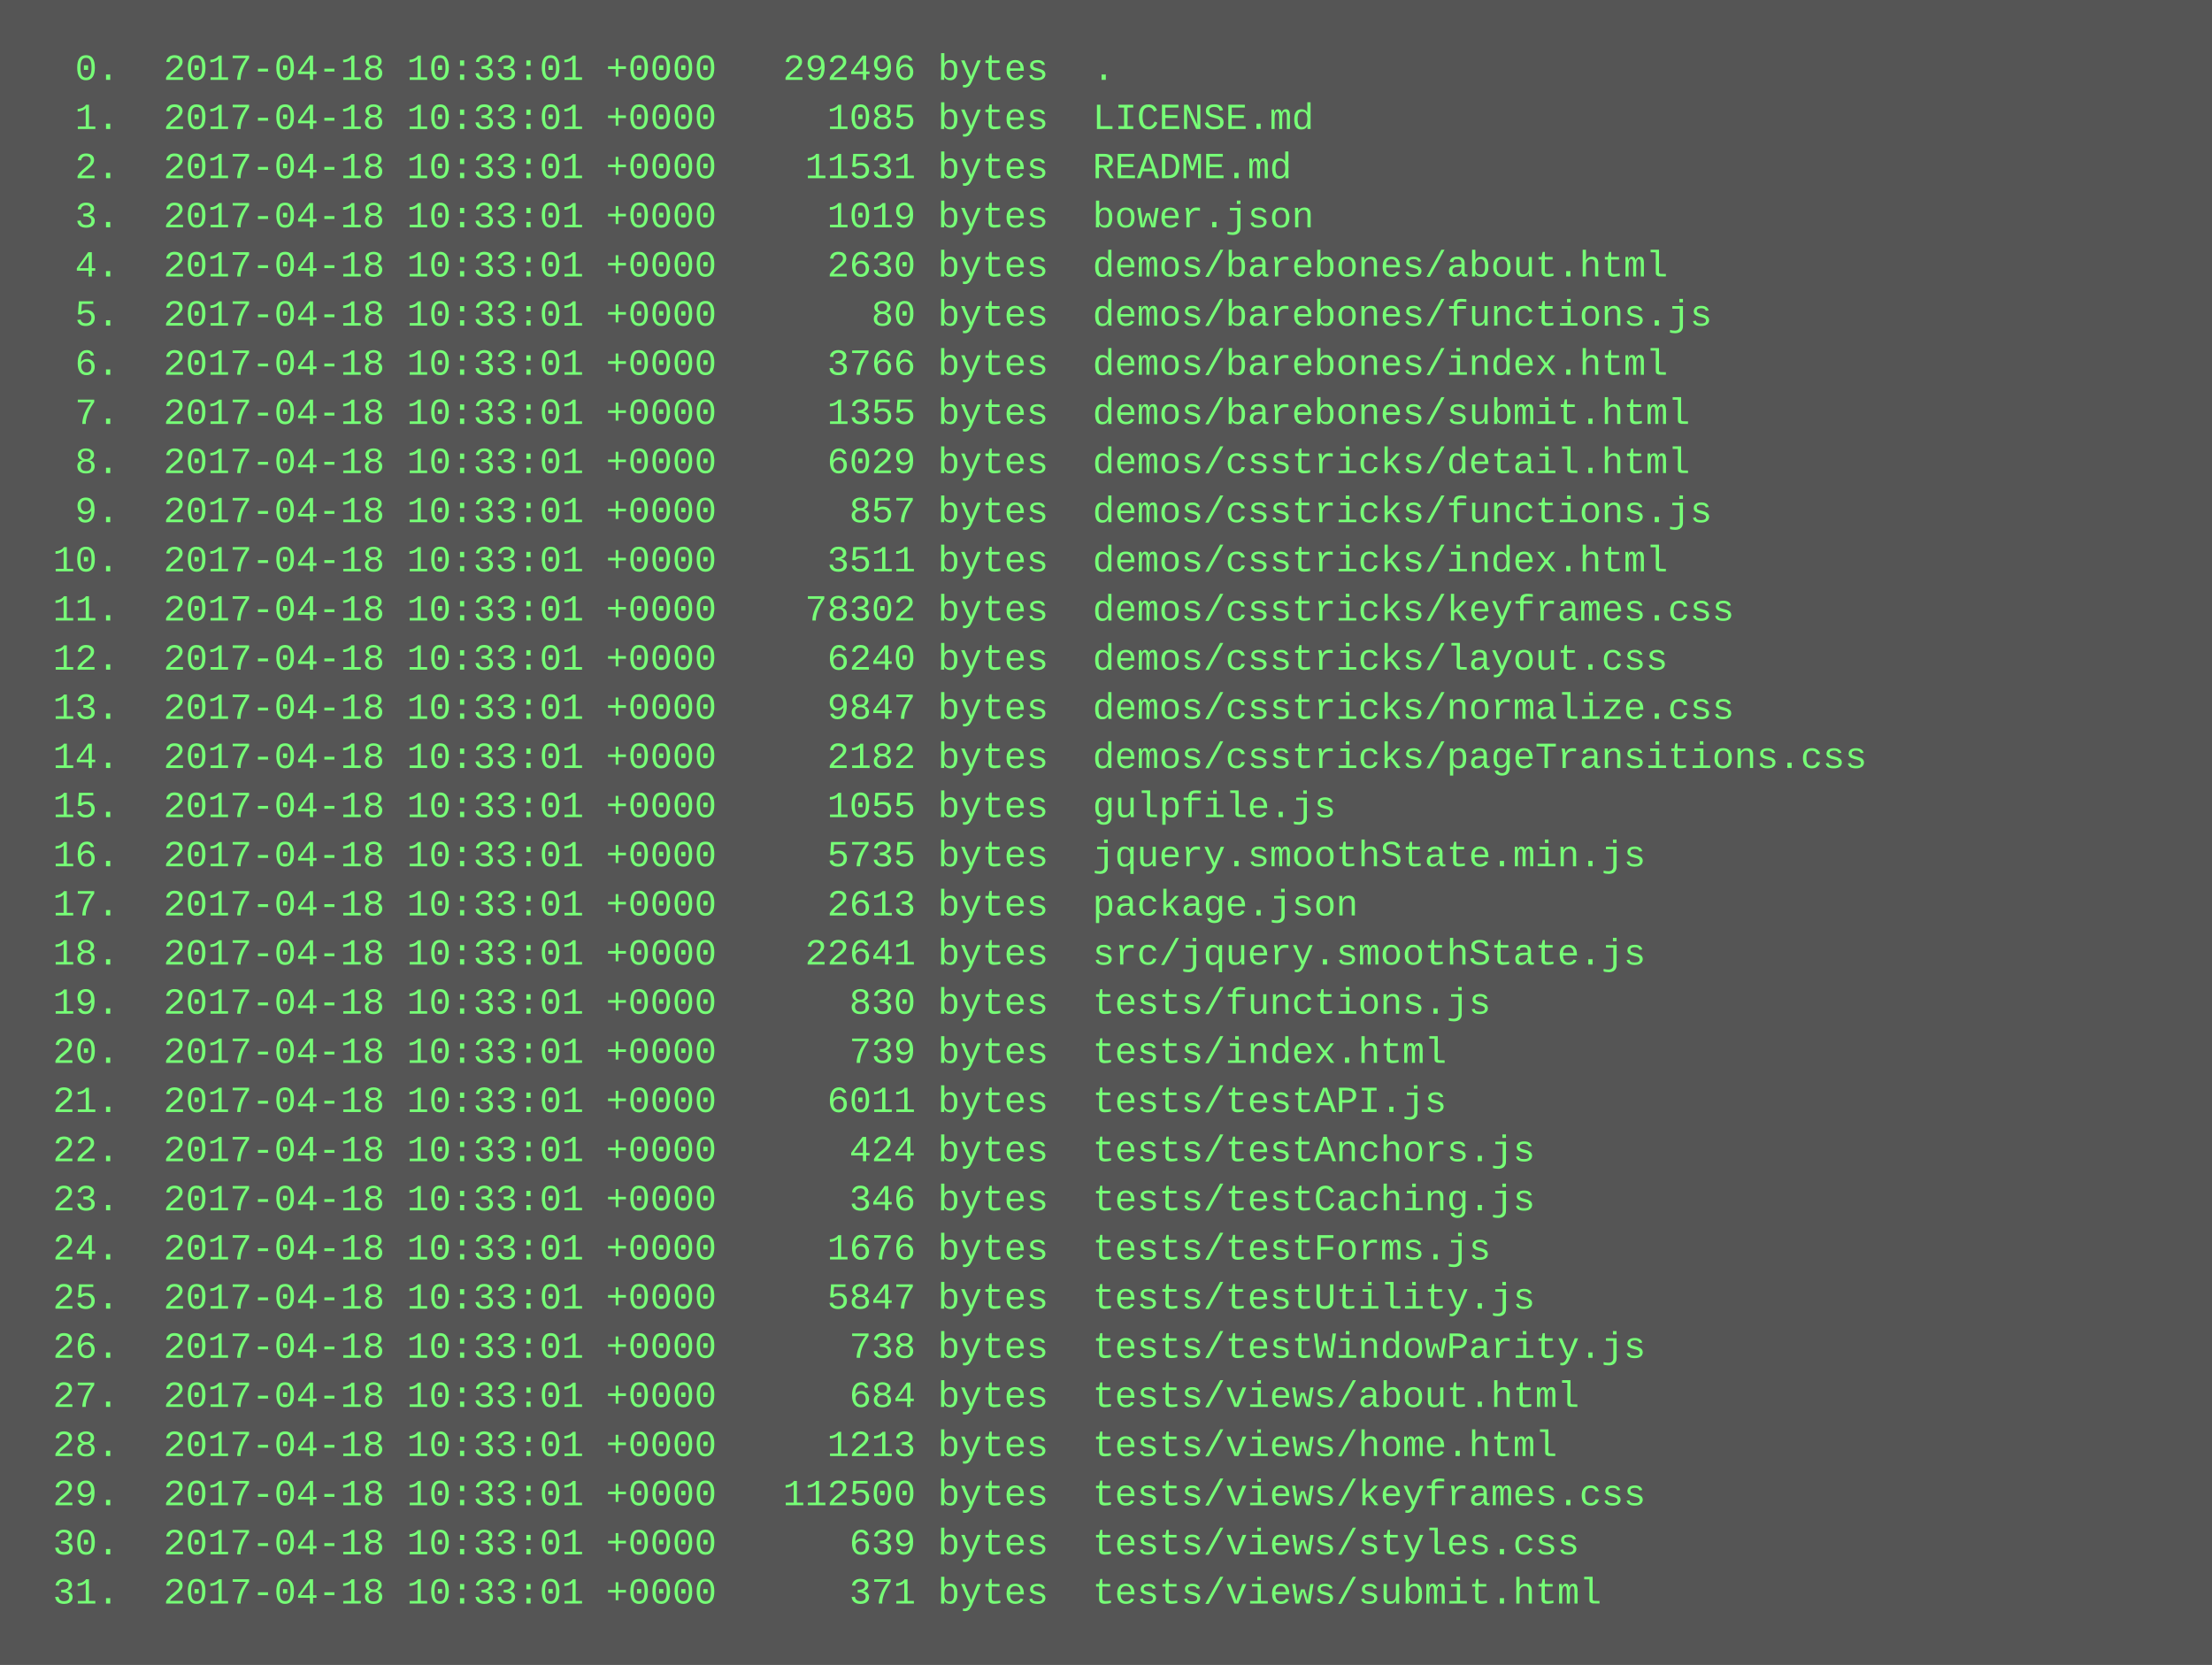
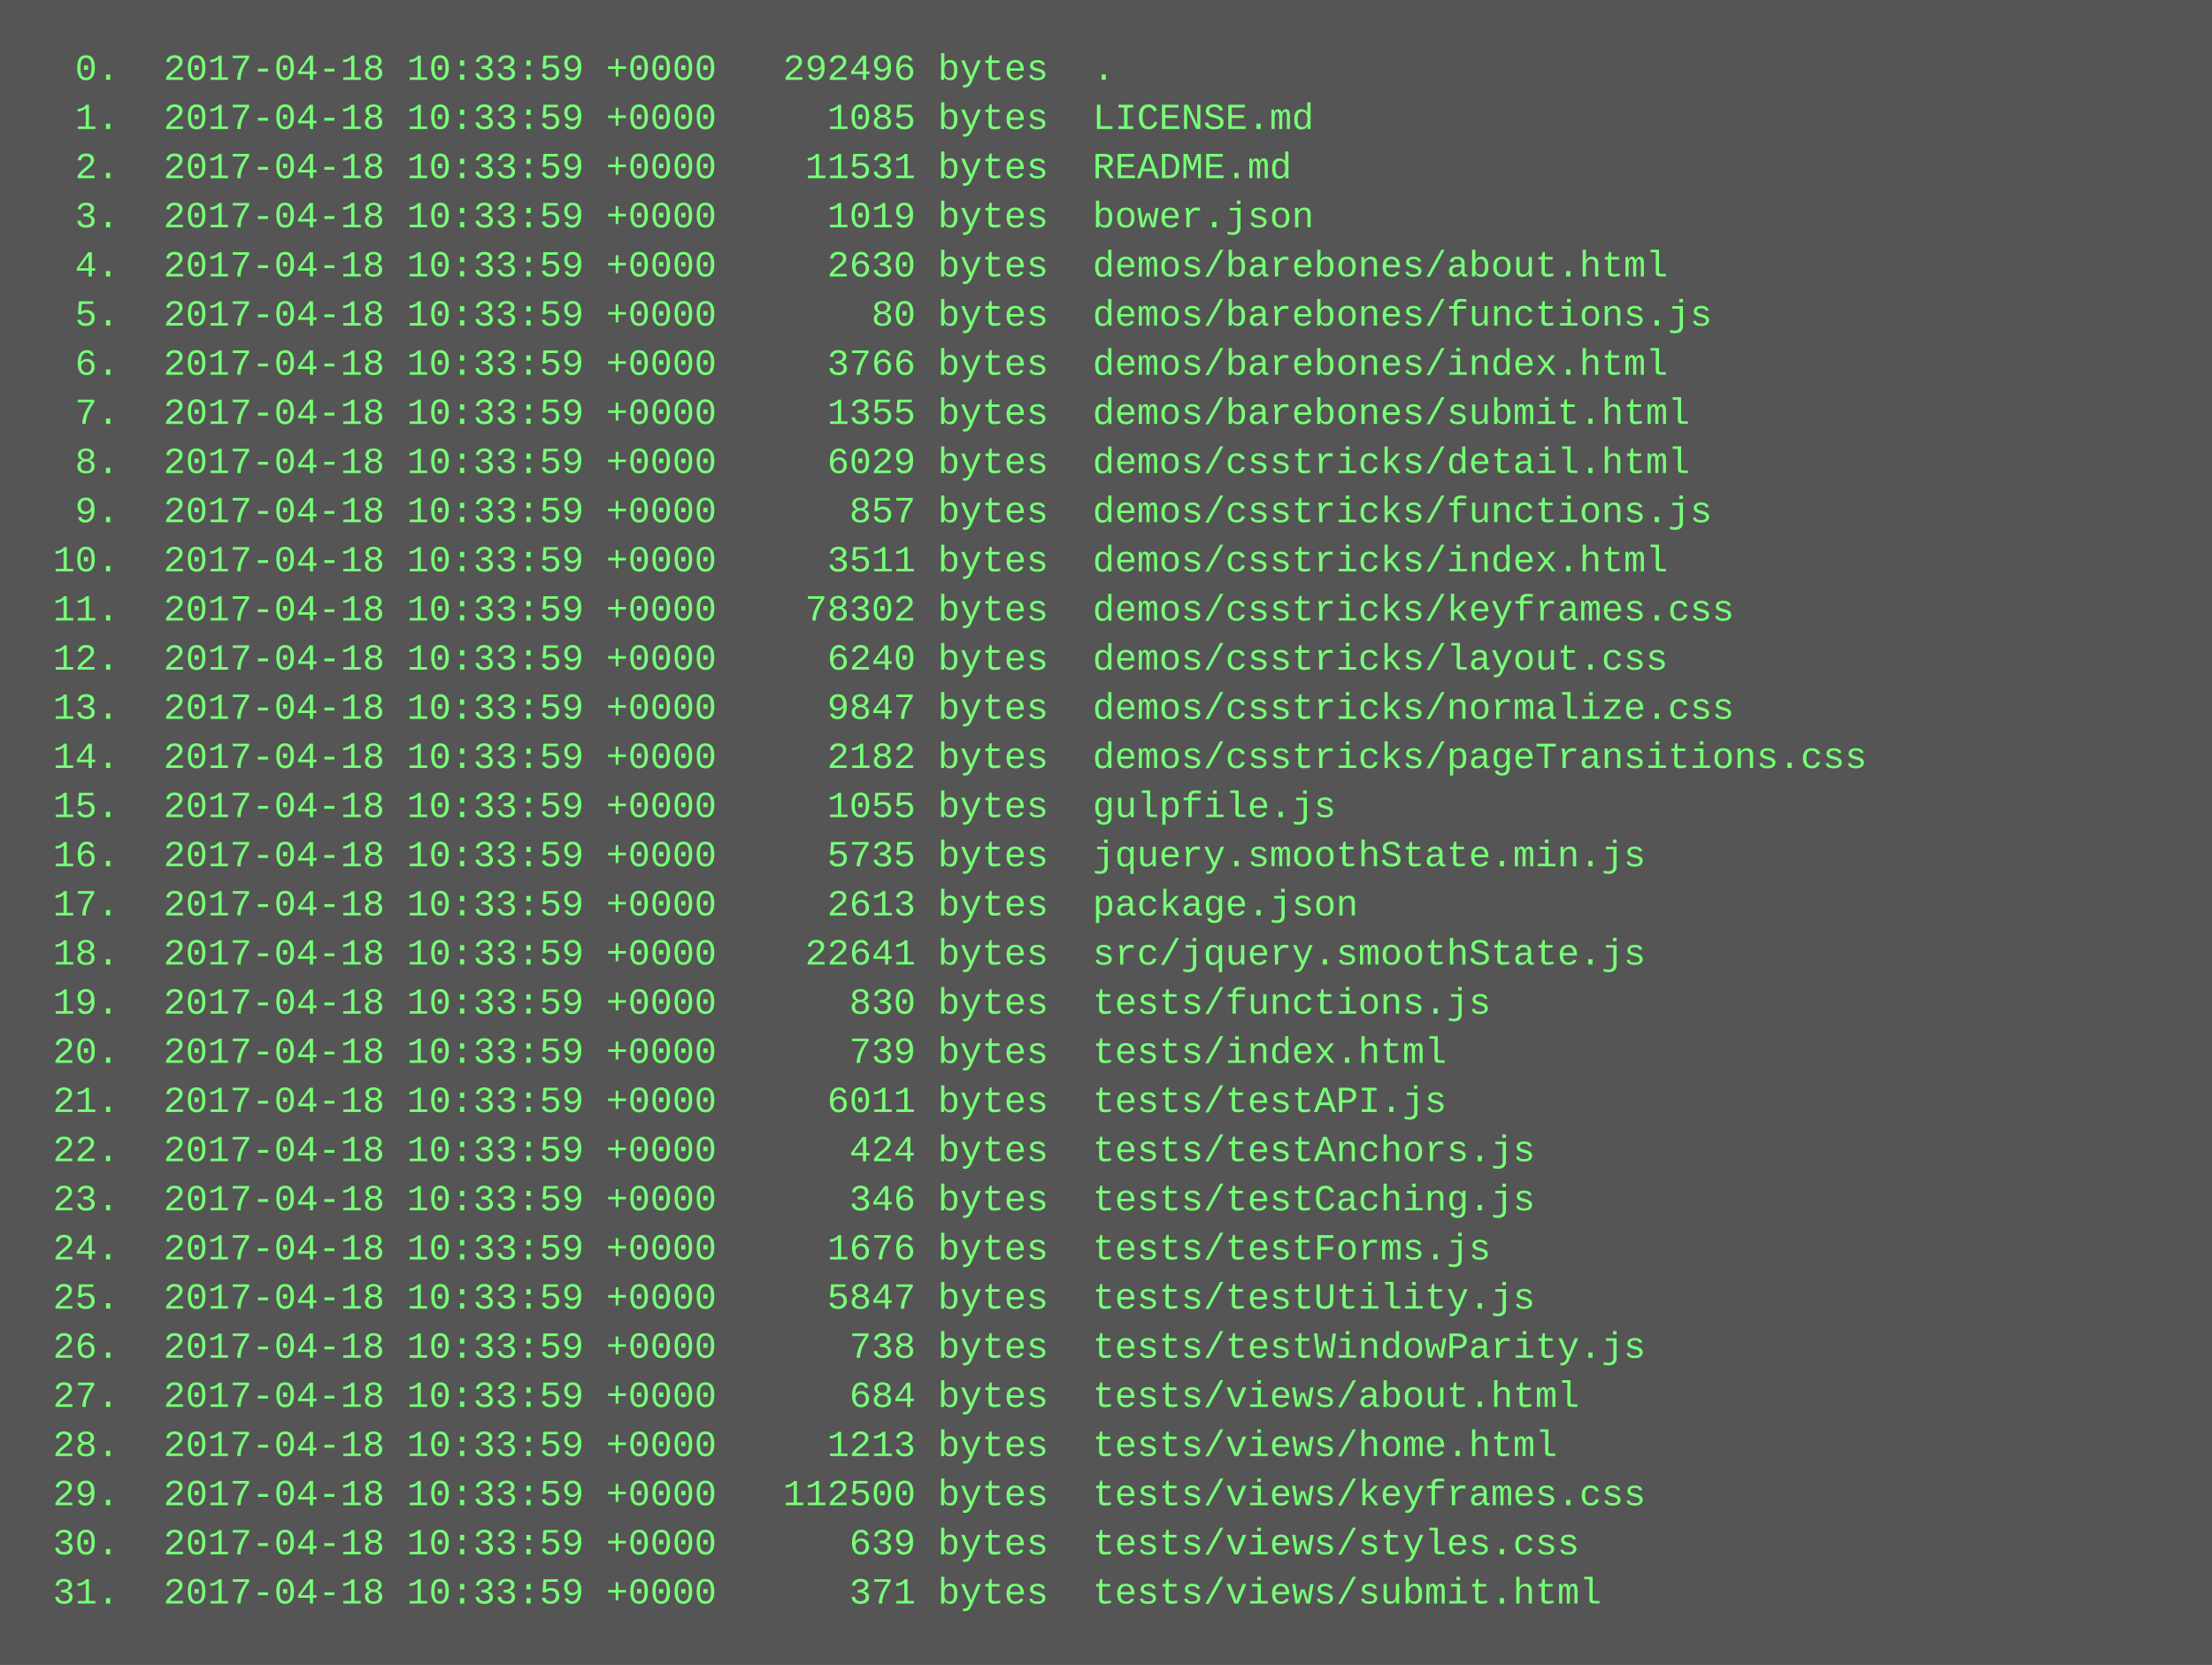
<svg xmlns="http://www.w3.org/2000/svg" height="542" width="720">
  <rect height="542" fill="#555" width="720" />
  <text fill="#7f7" font-family="Courier New" font-size="12" xml:space="preserve">
-     <tspan x="10" y="26">  0.  2017-04-18 10:33:01 +0000   292496 bytes  .</tspan>
-     <tspan x="10" y="42">  1.  2017-04-18 10:33:01 +0000     1085 bytes  LICENSE.md</tspan>
-     <tspan x="10" y="58">  2.  2017-04-18 10:33:01 +0000    11531 bytes  README.md</tspan>
-     <tspan x="10" y="74">  3.  2017-04-18 10:33:01 +0000     1019 bytes  bower.json</tspan>
-     <tspan x="10" y="90">  4.  2017-04-18 10:33:01 +0000     2630 bytes  demos/barebones/about.html</tspan>
-     <tspan x="10" y="106">  5.  2017-04-18 10:33:01 +0000       80 bytes  demos/barebones/functions.js</tspan>
-     <tspan x="10" y="122">  6.  2017-04-18 10:33:01 +0000     3766 bytes  demos/barebones/index.html</tspan>
-     <tspan x="10" y="138">  7.  2017-04-18 10:33:01 +0000     1355 bytes  demos/barebones/submit.html</tspan>
-     <tspan x="10" y="154">  8.  2017-04-18 10:33:01 +0000     6029 bytes  demos/csstricks/detail.html</tspan>
-     <tspan x="10" y="170">  9.  2017-04-18 10:33:01 +0000      857 bytes  demos/csstricks/functions.js</tspan>
-     <tspan x="10" y="186"> 10.  2017-04-18 10:33:01 +0000     3511 bytes  demos/csstricks/index.html</tspan>
-     <tspan x="10" y="202"> 11.  2017-04-18 10:33:01 +0000    78302 bytes  demos/csstricks/keyframes.css</tspan>
-     <tspan x="10" y="218"> 12.  2017-04-18 10:33:01 +0000     6240 bytes  demos/csstricks/layout.css</tspan>
-     <tspan x="10" y="234"> 13.  2017-04-18 10:33:01 +0000     9847 bytes  demos/csstricks/normalize.css</tspan>
-     <tspan x="10" y="250"> 14.  2017-04-18 10:33:01 +0000     2182 bytes  demos/csstricks/pageTransitions.css</tspan>
-     <tspan x="10" y="266"> 15.  2017-04-18 10:33:01 +0000     1055 bytes  gulpfile.js</tspan>
-     <tspan x="10" y="282"> 16.  2017-04-18 10:33:01 +0000     5735 bytes  jquery.smoothState.min.js</tspan>
-     <tspan x="10" y="298"> 17.  2017-04-18 10:33:01 +0000     2613 bytes  package.json</tspan>
-     <tspan x="10" y="314"> 18.  2017-04-18 10:33:01 +0000    22641 bytes  src/jquery.smoothState.js</tspan>
-     <tspan x="10" y="330"> 19.  2017-04-18 10:33:01 +0000      830 bytes  tests/functions.js</tspan>
-     <tspan x="10" y="346"> 20.  2017-04-18 10:33:01 +0000      739 bytes  tests/index.html</tspan>
-     <tspan x="10" y="362"> 21.  2017-04-18 10:33:01 +0000     6011 bytes  tests/testAPI.js</tspan>
-     <tspan x="10" y="378"> 22.  2017-04-18 10:33:01 +0000      424 bytes  tests/testAnchors.js</tspan>
-     <tspan x="10" y="394"> 23.  2017-04-18 10:33:01 +0000      346 bytes  tests/testCaching.js</tspan>
-     <tspan x="10" y="410"> 24.  2017-04-18 10:33:01 +0000     1676 bytes  tests/testForms.js</tspan>
-     <tspan x="10" y="426"> 25.  2017-04-18 10:33:01 +0000     5847 bytes  tests/testUtility.js</tspan>
-     <tspan x="10" y="442"> 26.  2017-04-18 10:33:01 +0000      738 bytes  tests/testWindowParity.js</tspan>
-     <tspan x="10" y="458"> 27.  2017-04-18 10:33:01 +0000      684 bytes  tests/views/about.html</tspan>
-     <tspan x="10" y="474"> 28.  2017-04-18 10:33:01 +0000     1213 bytes  tests/views/home.html</tspan>
-     <tspan x="10" y="490"> 29.  2017-04-18 10:33:01 +0000   112500 bytes  tests/views/keyframes.css</tspan>
-     <tspan x="10" y="506"> 30.  2017-04-18 10:33:01 +0000      639 bytes  tests/views/styles.css</tspan>
-     <tspan x="10" y="522"> 31.  2017-04-18 10:33:01 +0000      371 bytes  tests/views/submit.html</tspan>
+     <tspan x="10" y="26">  0.  2017-04-18 10:33:59 +0000   292496 bytes  .</tspan>
+     <tspan x="10" y="42">  1.  2017-04-18 10:33:59 +0000     1085 bytes  LICENSE.md</tspan>
+     <tspan x="10" y="58">  2.  2017-04-18 10:33:59 +0000    11531 bytes  README.md</tspan>
+     <tspan x="10" y="74">  3.  2017-04-18 10:33:59 +0000     1019 bytes  bower.json</tspan>
+     <tspan x="10" y="90">  4.  2017-04-18 10:33:59 +0000     2630 bytes  demos/barebones/about.html</tspan>
+     <tspan x="10" y="106">  5.  2017-04-18 10:33:59 +0000       80 bytes  demos/barebones/functions.js</tspan>
+     <tspan x="10" y="122">  6.  2017-04-18 10:33:59 +0000     3766 bytes  demos/barebones/index.html</tspan>
+     <tspan x="10" y="138">  7.  2017-04-18 10:33:59 +0000     1355 bytes  demos/barebones/submit.html</tspan>
+     <tspan x="10" y="154">  8.  2017-04-18 10:33:59 +0000     6029 bytes  demos/csstricks/detail.html</tspan>
+     <tspan x="10" y="170">  9.  2017-04-18 10:33:59 +0000      857 bytes  demos/csstricks/functions.js</tspan>
+     <tspan x="10" y="186"> 10.  2017-04-18 10:33:59 +0000     3511 bytes  demos/csstricks/index.html</tspan>
+     <tspan x="10" y="202"> 11.  2017-04-18 10:33:59 +0000    78302 bytes  demos/csstricks/keyframes.css</tspan>
+     <tspan x="10" y="218"> 12.  2017-04-18 10:33:59 +0000     6240 bytes  demos/csstricks/layout.css</tspan>
+     <tspan x="10" y="234"> 13.  2017-04-18 10:33:59 +0000     9847 bytes  demos/csstricks/normalize.css</tspan>
+     <tspan x="10" y="250"> 14.  2017-04-18 10:33:59 +0000     2182 bytes  demos/csstricks/pageTransitions.css</tspan>
+     <tspan x="10" y="266"> 15.  2017-04-18 10:33:59 +0000     1055 bytes  gulpfile.js</tspan>
+     <tspan x="10" y="282"> 16.  2017-04-18 10:33:59 +0000     5735 bytes  jquery.smoothState.min.js</tspan>
+     <tspan x="10" y="298"> 17.  2017-04-18 10:33:59 +0000     2613 bytes  package.json</tspan>
+     <tspan x="10" y="314"> 18.  2017-04-18 10:33:59 +0000    22641 bytes  src/jquery.smoothState.js</tspan>
+     <tspan x="10" y="330"> 19.  2017-04-18 10:33:59 +0000      830 bytes  tests/functions.js</tspan>
+     <tspan x="10" y="346"> 20.  2017-04-18 10:33:59 +0000      739 bytes  tests/index.html</tspan>
+     <tspan x="10" y="362"> 21.  2017-04-18 10:33:59 +0000     6011 bytes  tests/testAPI.js</tspan>
+     <tspan x="10" y="378"> 22.  2017-04-18 10:33:59 +0000      424 bytes  tests/testAnchors.js</tspan>
+     <tspan x="10" y="394"> 23.  2017-04-18 10:33:59 +0000      346 bytes  tests/testCaching.js</tspan>
+     <tspan x="10" y="410"> 24.  2017-04-18 10:33:59 +0000     1676 bytes  tests/testForms.js</tspan>
+     <tspan x="10" y="426"> 25.  2017-04-18 10:33:59 +0000     5847 bytes  tests/testUtility.js</tspan>
+     <tspan x="10" y="442"> 26.  2017-04-18 10:33:59 +0000      738 bytes  tests/testWindowParity.js</tspan>
+     <tspan x="10" y="458"> 27.  2017-04-18 10:33:59 +0000      684 bytes  tests/views/about.html</tspan>
+     <tspan x="10" y="474"> 28.  2017-04-18 10:33:59 +0000     1213 bytes  tests/views/home.html</tspan>
+     <tspan x="10" y="490"> 29.  2017-04-18 10:33:59 +0000   112500 bytes  tests/views/keyframes.css</tspan>
+     <tspan x="10" y="506"> 30.  2017-04-18 10:33:59 +0000      639 bytes  tests/views/styles.css</tspan>
+     <tspan x="10" y="522"> 31.  2017-04-18 10:33:59 +0000      371 bytes  tests/views/submit.html</tspan>
  </text>
</svg>
